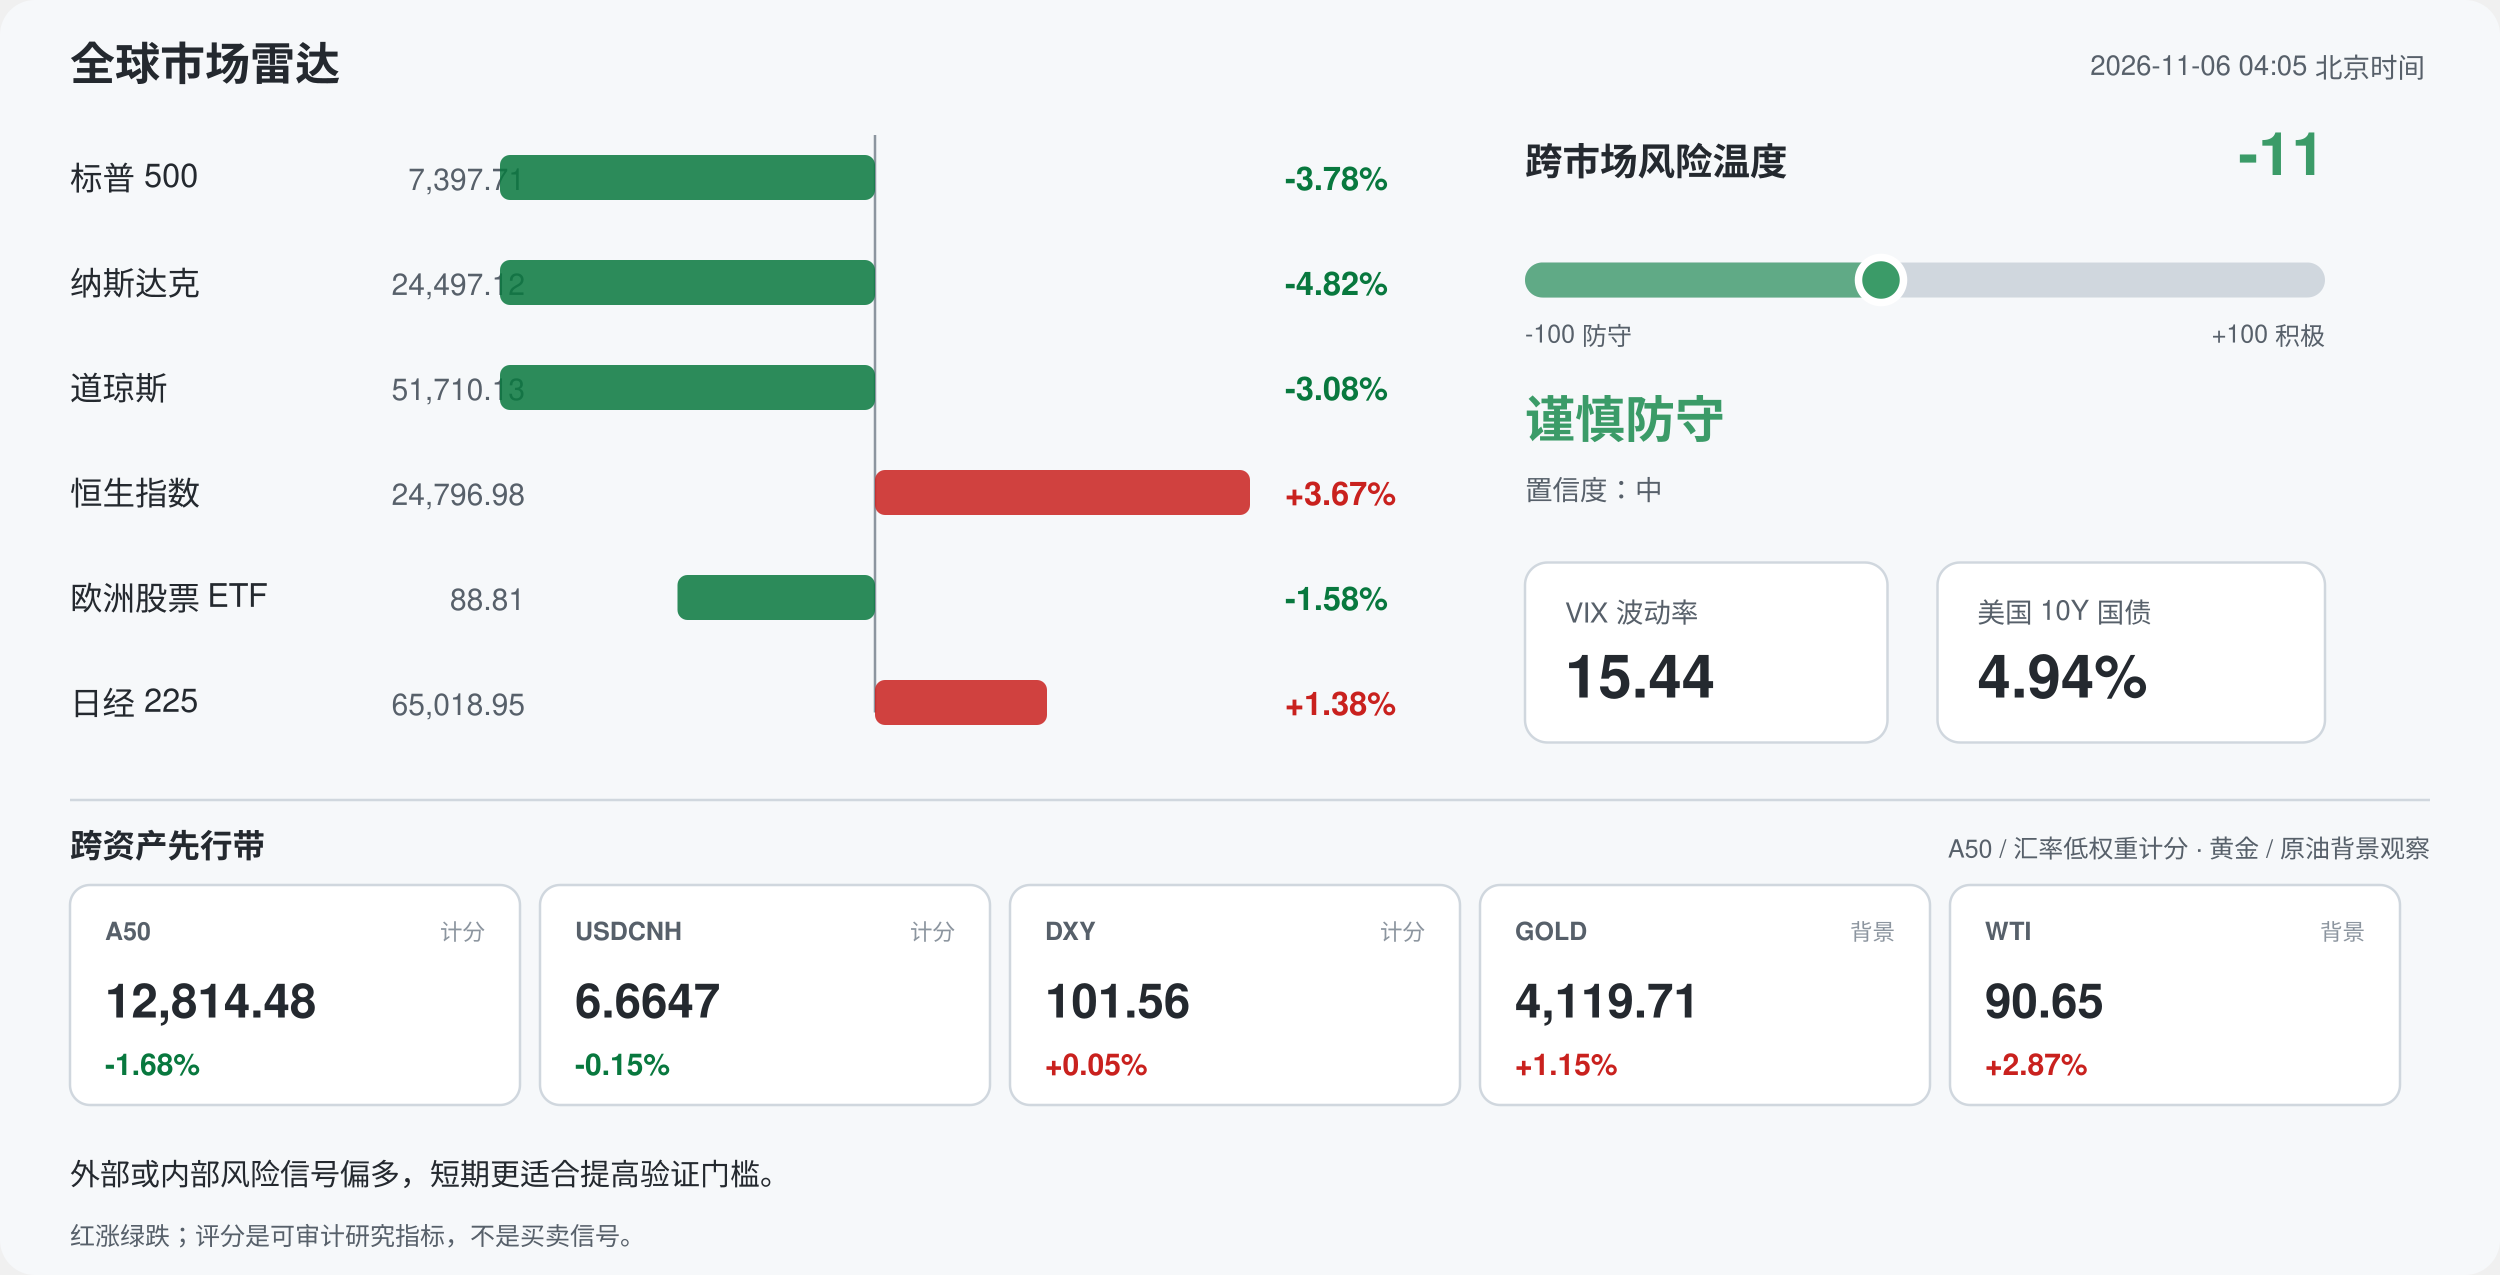
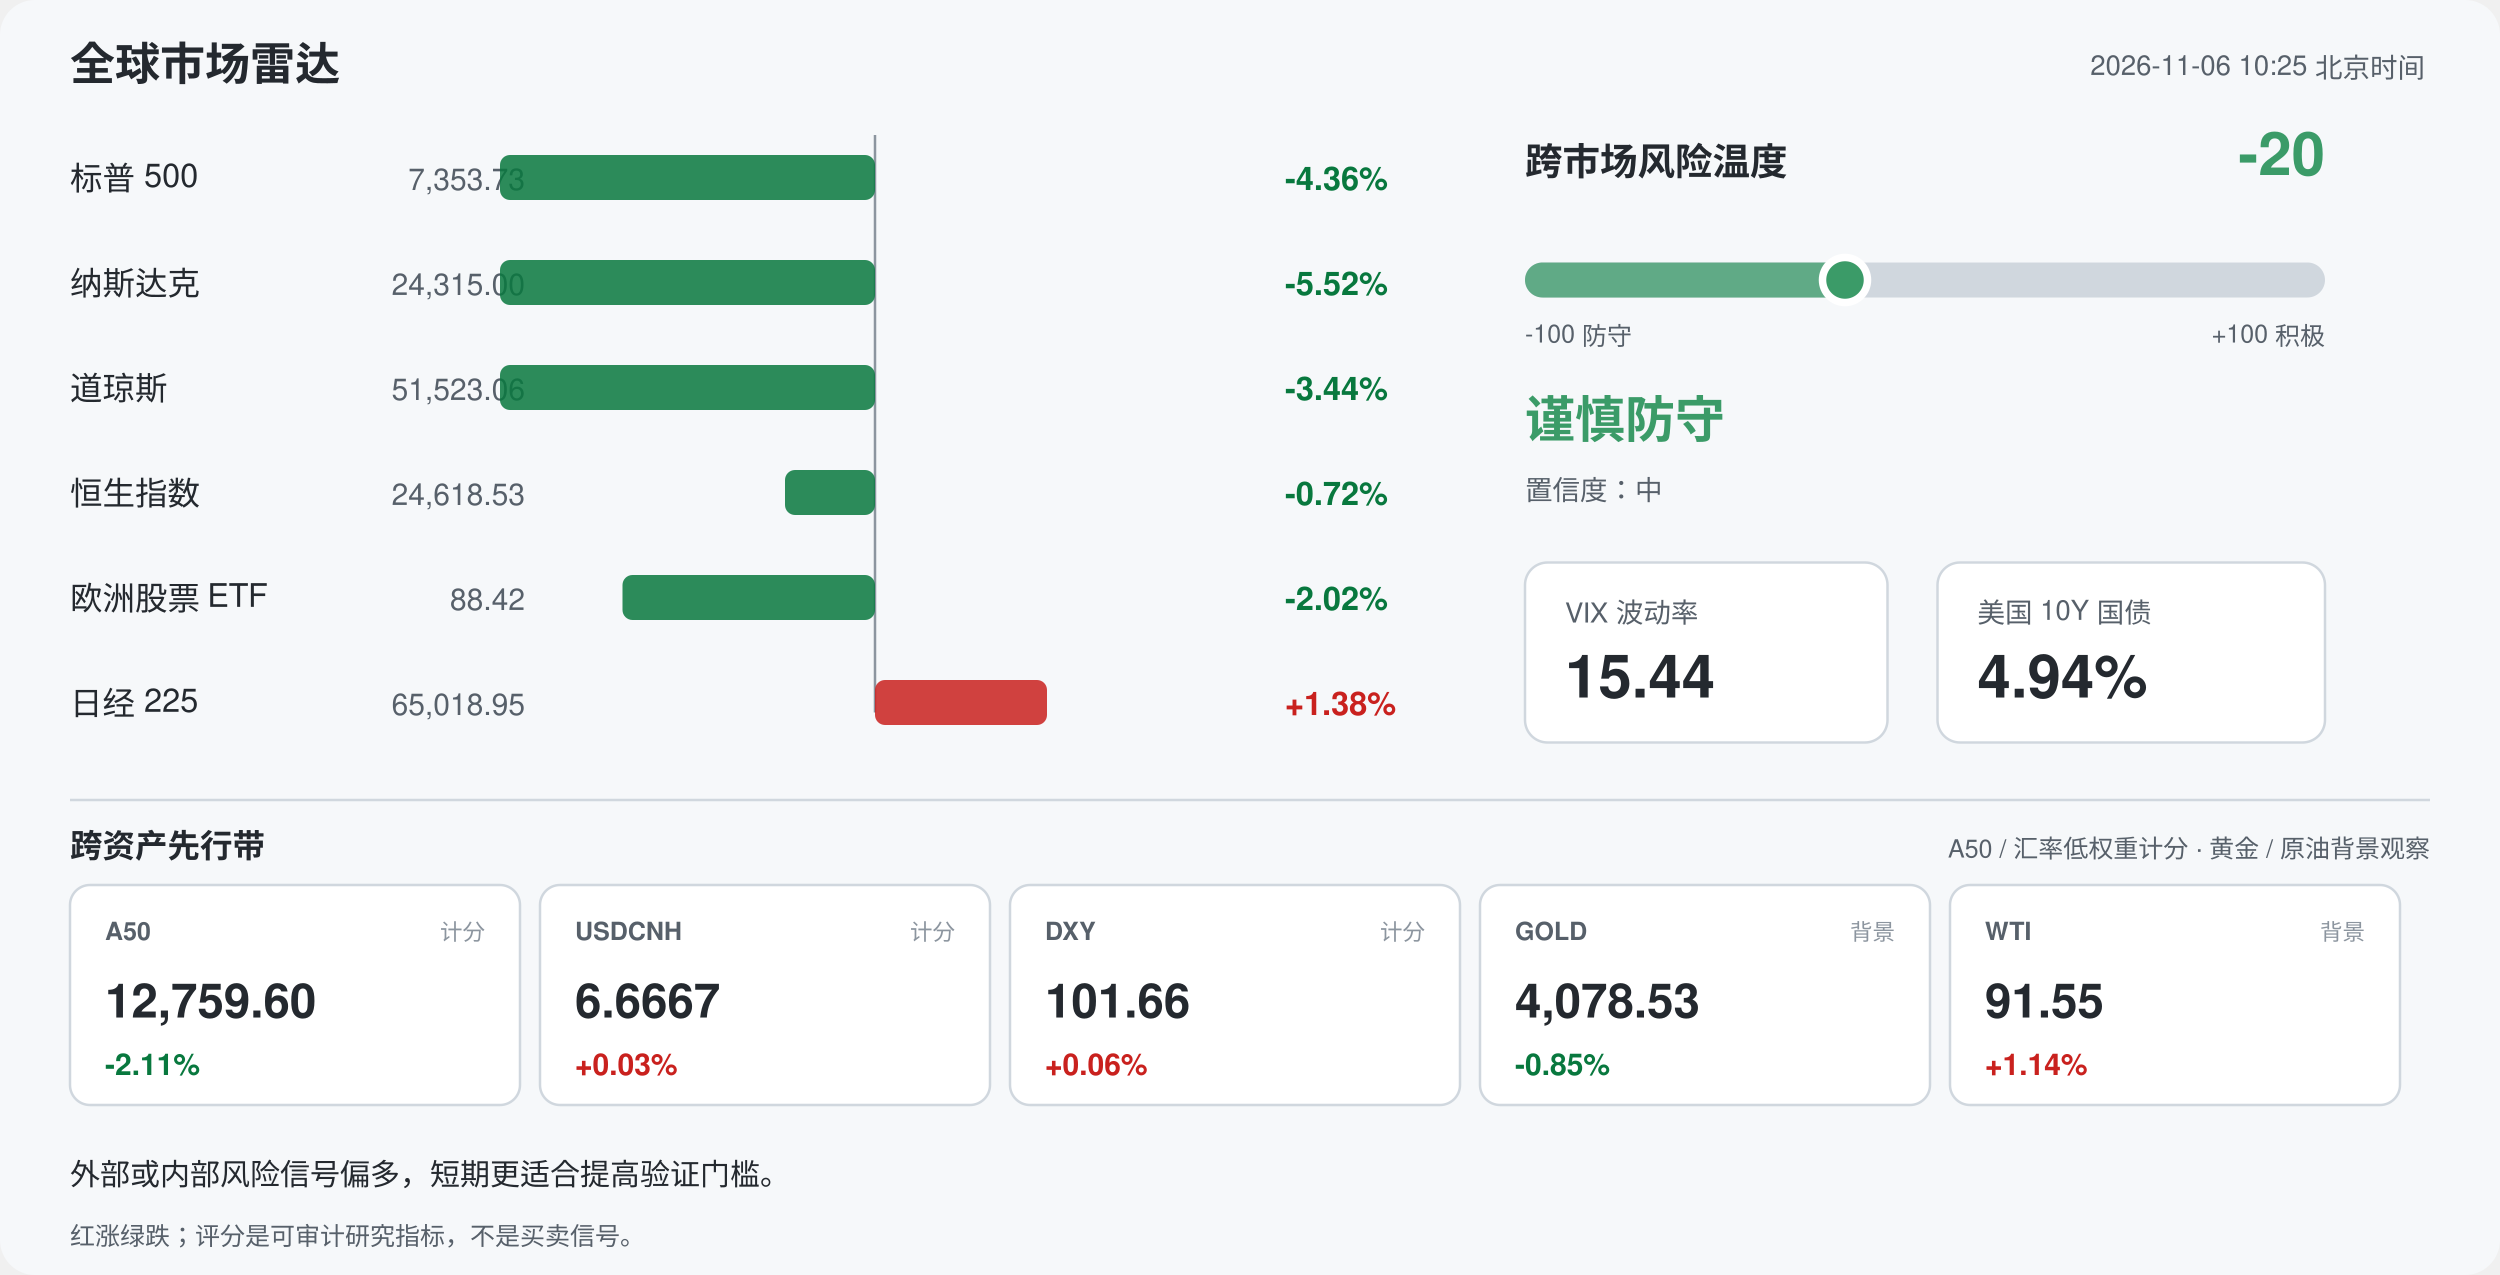
<svg xmlns="http://www.w3.org/2000/svg" width="1000" height="510" viewBox="0 0 1000 510" font-family="-apple-system,Segoe UI,Helvetica,Arial,sans-serif">
  <rect width="1000" height="510" rx="14" fill="#f6f8fa" />
  <text x="28" y="32" font-size="18" font-weight="700" fill="#24292f">全球市场雷达</text>
-   <text x="970" y="30" font-size="11" fill="#57606a" text-anchor="end">2026-11-06 04:05 北京时间</text>
+   <text x="970" y="30" font-size="11" fill="#57606a" text-anchor="end">2026-11-06 10:25 北京时间</text>
  <line x1="350" y1="54" x2="350" y2="285" stroke="#8c959f" stroke-width="1" />
  <text x="28" y="76" font-size="13" fill="#24292f">标普 500</text>
-   <text x="210" y="76" font-size="12" fill="#57606a" text-anchor="end">7,397.71</text>
+   <text x="210" y="76" font-size="12" fill="#57606a" text-anchor="end">7,353.73</text>
  <rect x="200.0" y="62" width="150.0" height="18" rx="4" fill="#08783e" opacity="0.85" />
-   <text x="514" y="76" font-size="13" font-weight="600" fill="#08783e">-3.78%</text>
+   <text x="514" y="76" font-size="13" font-weight="600" fill="#08783e">-4.36%</text>
  <text x="28" y="118" font-size="13" fill="#24292f">纳斯达克</text>
-   <text x="210" y="118" font-size="12" fill="#57606a" text-anchor="end">24,497.12</text>
+   <text x="210" y="118" font-size="12" fill="#57606a" text-anchor="end">24,315.00</text>
  <rect x="200.0" y="104" width="150.0" height="18" rx="4" fill="#08783e" opacity="0.85" />
-   <text x="514" y="118" font-size="13" font-weight="600" fill="#08783e">-4.82%</text>
+   <text x="514" y="118" font-size="13" font-weight="600" fill="#08783e">-5.52%</text>
  <text x="28" y="160" font-size="13" fill="#24292f">道琼斯</text>
-   <text x="210" y="160" font-size="12" fill="#57606a" text-anchor="end">51,710.13</text>
+   <text x="210" y="160" font-size="12" fill="#57606a" text-anchor="end">51,523.06</text>
  <rect x="200.0" y="146" width="150.0" height="18" rx="4" fill="#08783e" opacity="0.85" />
-   <text x="514" y="160" font-size="13" font-weight="600" fill="#08783e">-3.08%</text>
+   <text x="514" y="160" font-size="13" font-weight="600" fill="#08783e">-3.44%</text>
  <text x="28" y="202" font-size="13" fill="#24292f">恒生指数</text>
-   <text x="210" y="202" font-size="12" fill="#57606a" text-anchor="end">24,796.98</text>
-   <rect x="350.0" y="188" width="150.0" height="18" rx="4" fill="#c9211e" opacity="0.85" />
-   <text x="514" y="202" font-size="13" font-weight="600" fill="#c9211e">+3.67%</text>
+   <text x="210" y="202" font-size="12" fill="#57606a" text-anchor="end">24,618.53</text>
+   <rect x="314.0" y="188" width="36.0" height="18" rx="4" fill="#08783e" opacity="0.85" />
+   <text x="514" y="202" font-size="13" font-weight="600" fill="#08783e">-0.72%</text>
  <text x="28" y="244" font-size="13" fill="#24292f">欧洲股票 ETF</text>
-   <text x="210" y="244" font-size="12" fill="#57606a" text-anchor="end">88.81</text>
-   <rect x="271.0" y="230" width="79.0" height="18" rx="4" fill="#08783e" opacity="0.85" />
-   <text x="514" y="244" font-size="13" font-weight="600" fill="#08783e">-1.58%</text>
+   <text x="210" y="244" font-size="12" fill="#57606a" text-anchor="end">88.42</text>
+   <rect x="249.0" y="230" width="101.0" height="18" rx="4" fill="#08783e" opacity="0.85" />
+   <text x="514" y="244" font-size="13" font-weight="600" fill="#08783e">-2.02%</text>
  <text x="28" y="286" font-size="13" fill="#24292f">日经 225</text>
  <text x="210" y="286" font-size="12" fill="#57606a" text-anchor="end">65,018.95</text>
  <rect x="350.0" y="272" width="68.8" height="18" rx="4" fill="#c9211e" opacity="0.85" />
  <text x="514" y="286" font-size="13" font-weight="600" fill="#c9211e">+1.38%</text>
  <text x="610" y="70" font-size="15" font-weight="700" fill="#24292f">跨市场风险温度</text>
-   <text x="930" y="70" font-size="24" font-weight="700" fill="#3b9b68" text-anchor="end">-11</text>
+   <text x="930" y="70" font-size="24" font-weight="700" fill="#3b9b68" text-anchor="end">-20</text>
  <rect x="610" y="105" width="320" height="14" rx="7" fill="#d0d7de" />
-   <rect x="610" y="105" width="142.4" height="14" rx="7" fill="#3b9b68" opacity="0.75" />
-   <circle cx="752.4" cy="112" r="9" fill="#3b9b68" stroke="#ffffff" stroke-width="3" />
+   <rect x="610" y="105" width="128.0" height="14" rx="7" fill="#3b9b68" opacity="0.75" />
+   <circle cx="738.0" cy="112" r="9" fill="#3b9b68" stroke="#ffffff" stroke-width="3" />
  <text x="610" y="137" font-size="10" fill="#57606a">-100 防守</text>
  <text x="930" y="137" font-size="10" fill="#57606a" text-anchor="end">+100 积极</text>
  <text x="610" y="175" font-size="20" font-weight="700" fill="#3b9b68">谨慎防守</text>
  <text x="610" y="200" font-size="11" fill="#57606a">置信度：中</text>
  <rect x="610" y="225" width="145" height="72" rx="9" fill="#ffffff" stroke="#d0d7de" />
  <text x="626" y="249" font-size="11" fill="#57606a">VIX 波动率</text>
  <text x="626" y="279" font-size="24" font-weight="700" fill="#24292f">15.44</text>
  <rect x="775" y="225" width="155" height="72" rx="9" fill="#ffffff" stroke="#d0d7de" />
  <text x="791" y="249" font-size="11" fill="#57606a">美国 10Y 国债</text>
  <text x="791" y="279" font-size="24" font-weight="700" fill="#24292f">4.94%</text>
  <line x1="28" y1="320" x2="972" y2="320" stroke="#d0d7de" />
  <text x="28" y="343" font-size="13" font-weight="700" fill="#24292f">跨资产先行带</text>
  <text x="972" y="343" font-size="10" fill="#57606a" text-anchor="end">A50 / 汇率低权重计分 · 黄金 / 原油背景观察</text>
  <rect x="28" y="354" width="180" height="88" rx="8" fill="#ffffff" stroke="#d0d7de" />
  <text x="42" y="376" font-size="10" font-weight="700" fill="#57606a">A50</text>
  <text x="194" y="376" font-size="9" fill="#8c959f" text-anchor="end">计分</text>
-   <text x="42" y="407" font-size="19" font-weight="700" fill="#24292f">12,814.48</text>
-   <text x="42" y="430" font-size="12" font-weight="700" fill="#08783e">-1.68%</text>
+   <text x="42" y="407" font-size="19" font-weight="700" fill="#24292f">12,759.60</text>
+   <text x="42" y="430" font-size="12" font-weight="700" fill="#08783e">-2.11%</text>
  <rect x="216" y="354" width="180" height="88" rx="8" fill="#ffffff" stroke="#d0d7de" />
  <text x="230" y="376" font-size="10" font-weight="700" fill="#57606a">USDCNH</text>
  <text x="382" y="376" font-size="9" fill="#8c959f" text-anchor="end">计分</text>
-   <text x="230" y="407" font-size="19" font-weight="700" fill="#24292f">6.6647</text>
-   <text x="230" y="430" font-size="12" font-weight="700" fill="#08783e">-0.15%</text>
+   <text x="230" y="407" font-size="19" font-weight="700" fill="#24292f">6.6667</text>
+   <text x="230" y="430" font-size="12" font-weight="700" fill="#c9211e">+0.03%</text>
  <rect x="404" y="354" width="180" height="88" rx="8" fill="#ffffff" stroke="#d0d7de" />
  <text x="418" y="376" font-size="10" font-weight="700" fill="#57606a">DXY</text>
  <text x="570" y="376" font-size="9" fill="#8c959f" text-anchor="end">计分</text>
-   <text x="418" y="407" font-size="19" font-weight="700" fill="#24292f">101.56</text>
-   <text x="418" y="430" font-size="12" font-weight="700" fill="#c9211e">+0.05%</text>
+   <text x="418" y="407" font-size="19" font-weight="700" fill="#24292f">101.66</text>
+   <text x="418" y="430" font-size="12" font-weight="700" fill="#c9211e">+0.06%</text>
  <rect x="592" y="354" width="180" height="88" rx="8" fill="#ffffff" stroke="#d0d7de" />
  <text x="606" y="376" font-size="10" font-weight="700" fill="#57606a">GOLD</text>
  <text x="758" y="376" font-size="9" fill="#8c959f" text-anchor="end">背景</text>
-   <text x="606" y="407" font-size="19" font-weight="700" fill="#24292f">4,119.71</text>
-   <text x="606" y="430" font-size="12" font-weight="700" fill="#c9211e">+1.15%</text>
+   <text x="606" y="407" font-size="19" font-weight="700" fill="#24292f">4,078.53</text>
+   <text x="606" y="430" font-size="12" font-weight="700" fill="#08783e">-0.85%</text>
  <rect x="780" y="354" width="180" height="88" rx="8" fill="#ffffff" stroke="#d0d7de" />
  <text x="794" y="376" font-size="10" font-weight="700" fill="#57606a">WTI</text>
  <text x="946" y="376" font-size="9" fill="#8c959f" text-anchor="end">背景</text>
-   <text x="794" y="407" font-size="19" font-weight="700" fill="#24292f">90.65</text>
-   <text x="794" y="430" font-size="12" font-weight="700" fill="#c9211e">+2.87%</text>
+   <text x="794" y="407" font-size="19" font-weight="700" fill="#24292f">91.55</text>
+   <text x="794" y="430" font-size="12" font-weight="700" fill="#c9211e">+1.14%</text>
  <text x="28" y="474" font-size="12" fill="#24292f">外部或内部风险信号偏多，短期更适合提高验证门槛。</text>
  <text x="28" y="498" font-size="10" fill="#57606a">红涨绿跌；评分是可审计研究指标，不是买卖信号。</text>
</svg>
